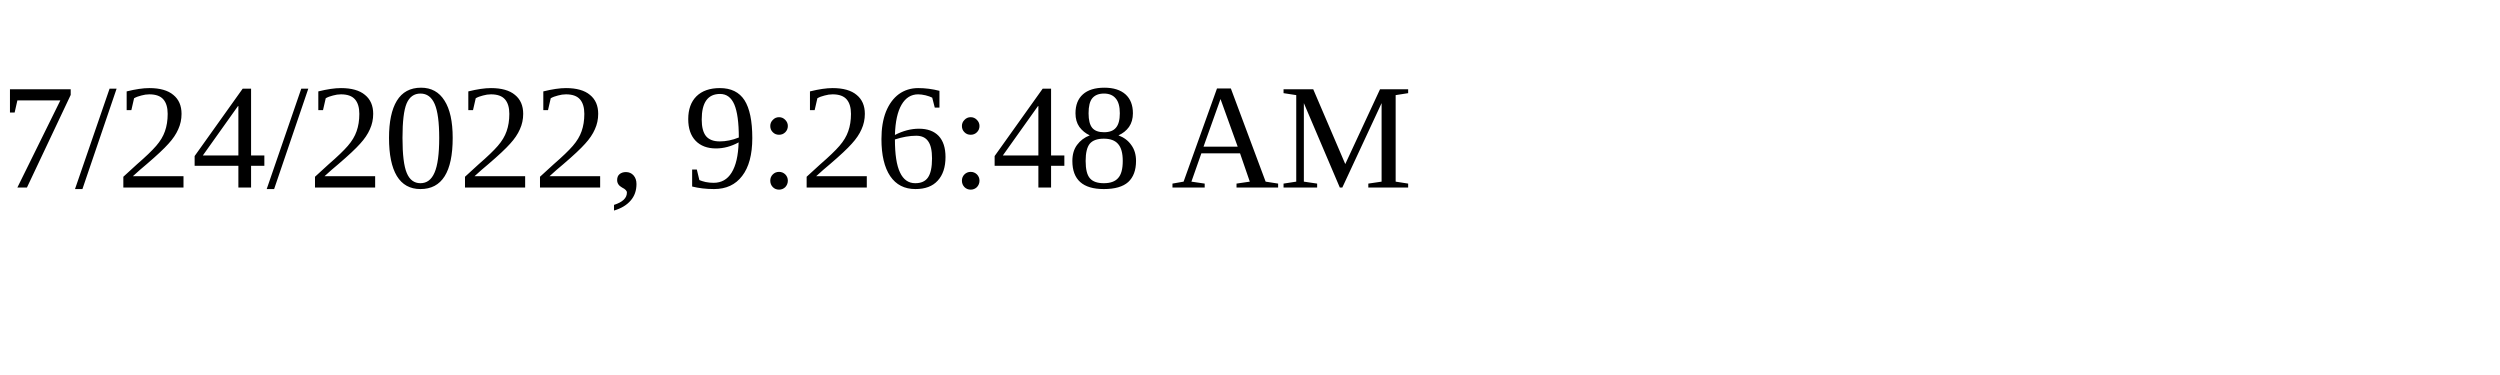
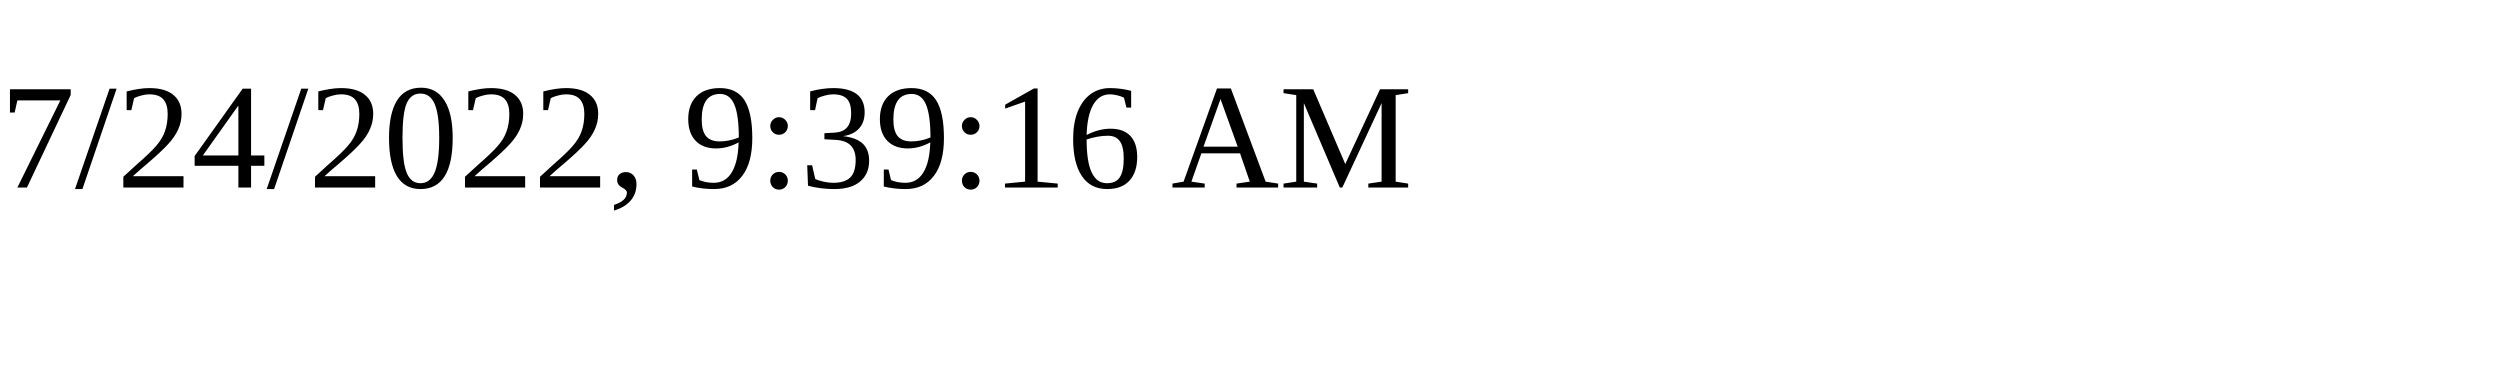
<svg xmlns="http://www.w3.org/2000/svg" height="30" width="200">
-   <text x="0" y="15">7/24/2022, 9:26:48 AM</text>
+   <text x="0" y="15">7/24/2022, 9:39:16 AM</text>
</svg>
